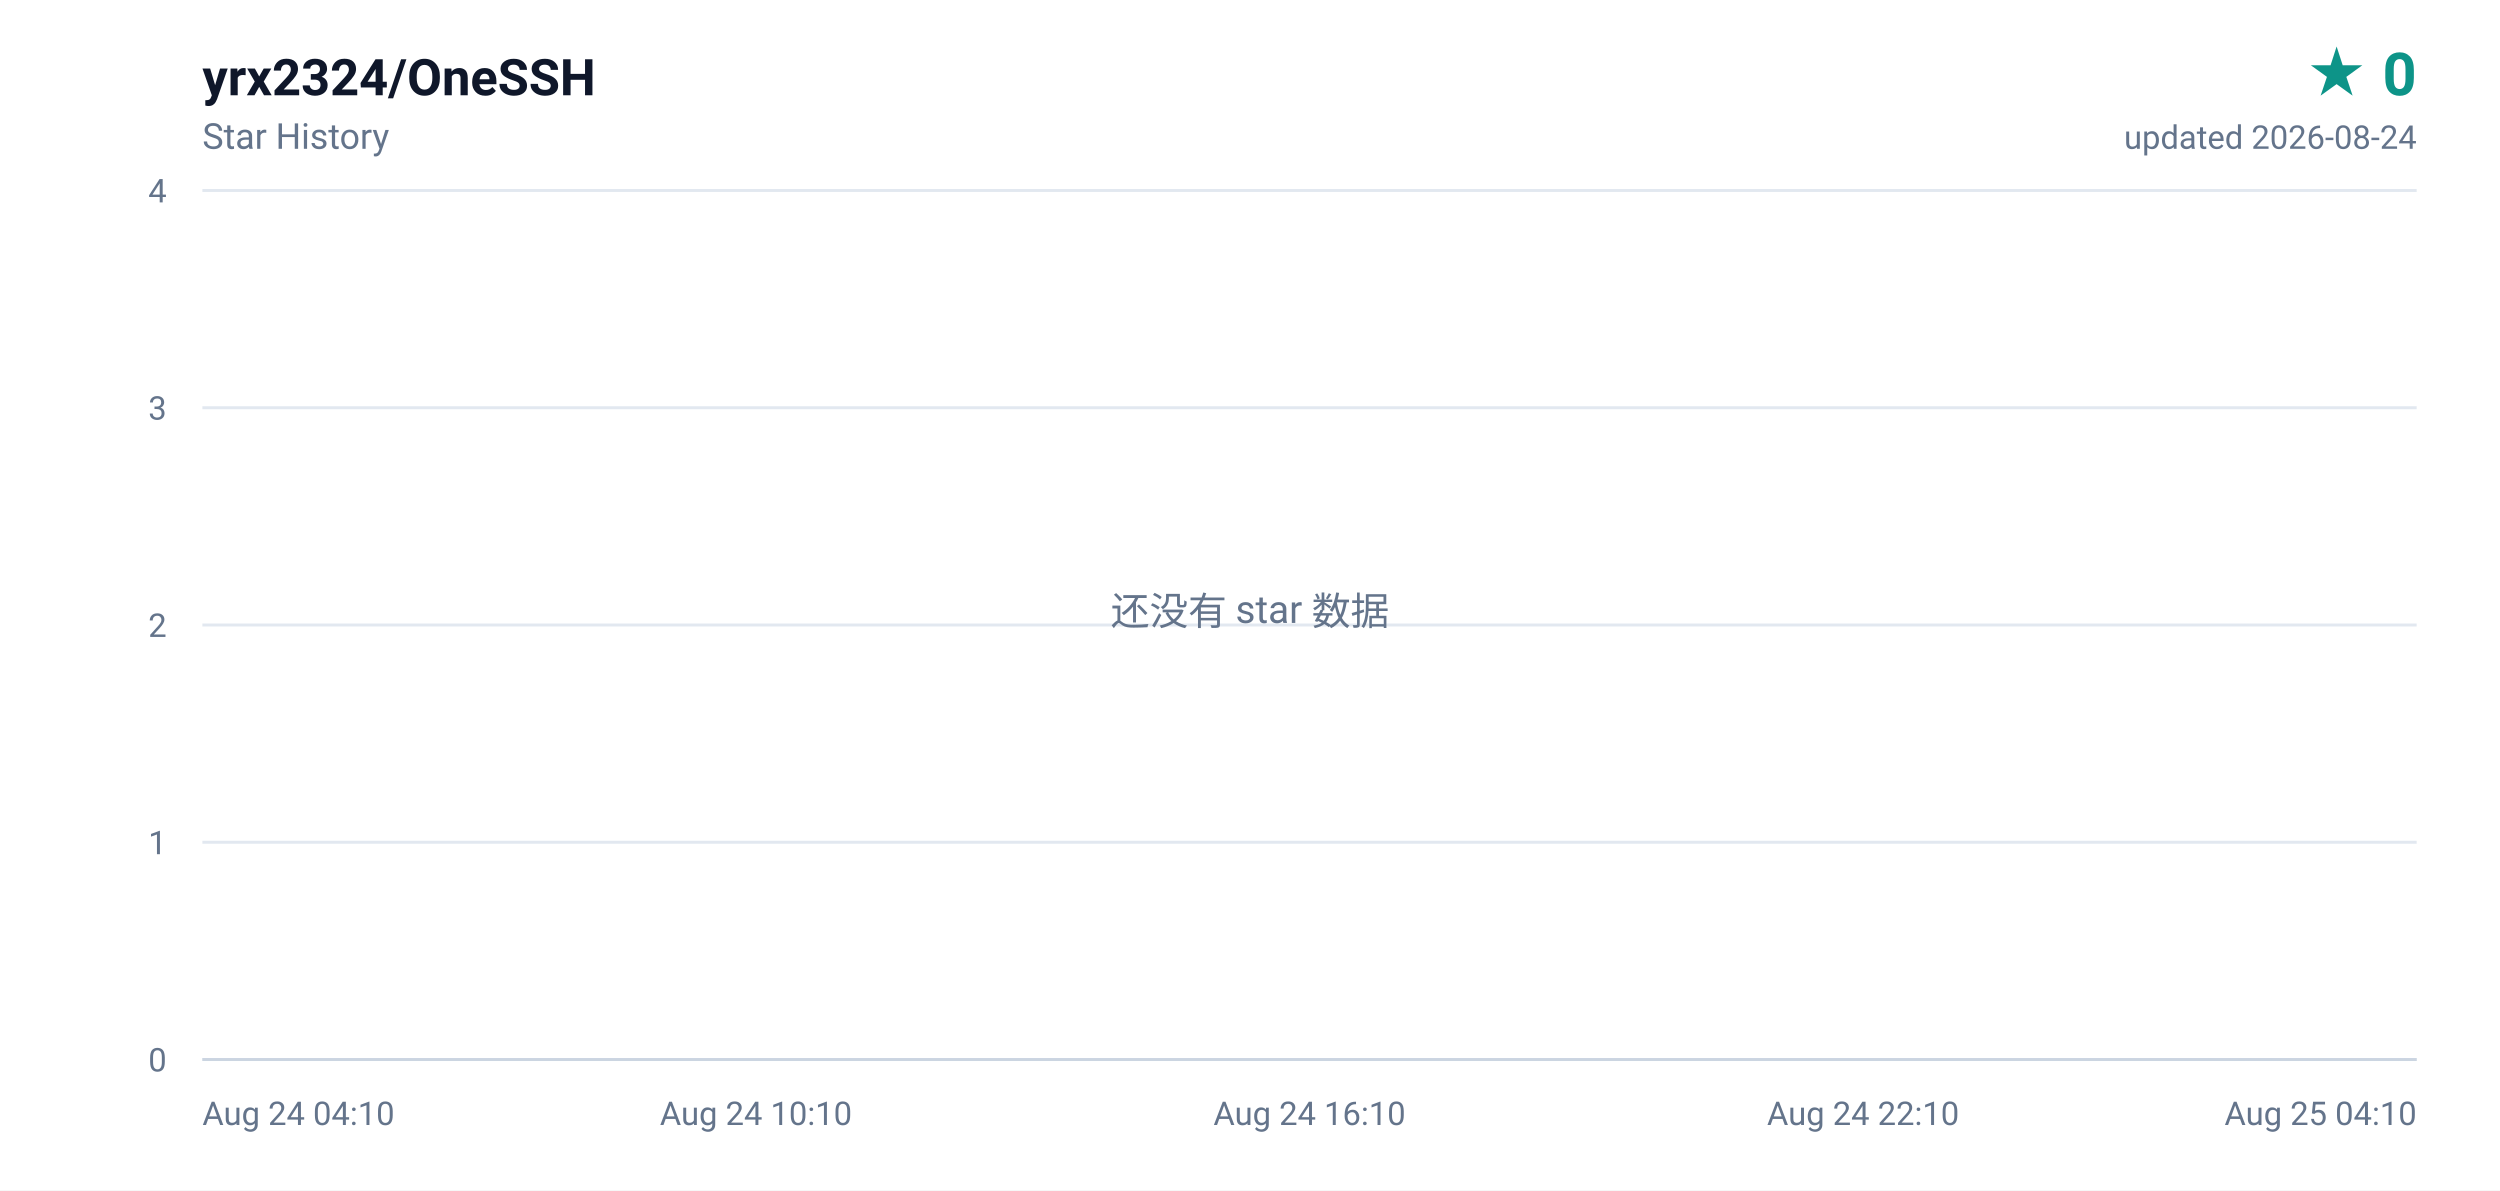
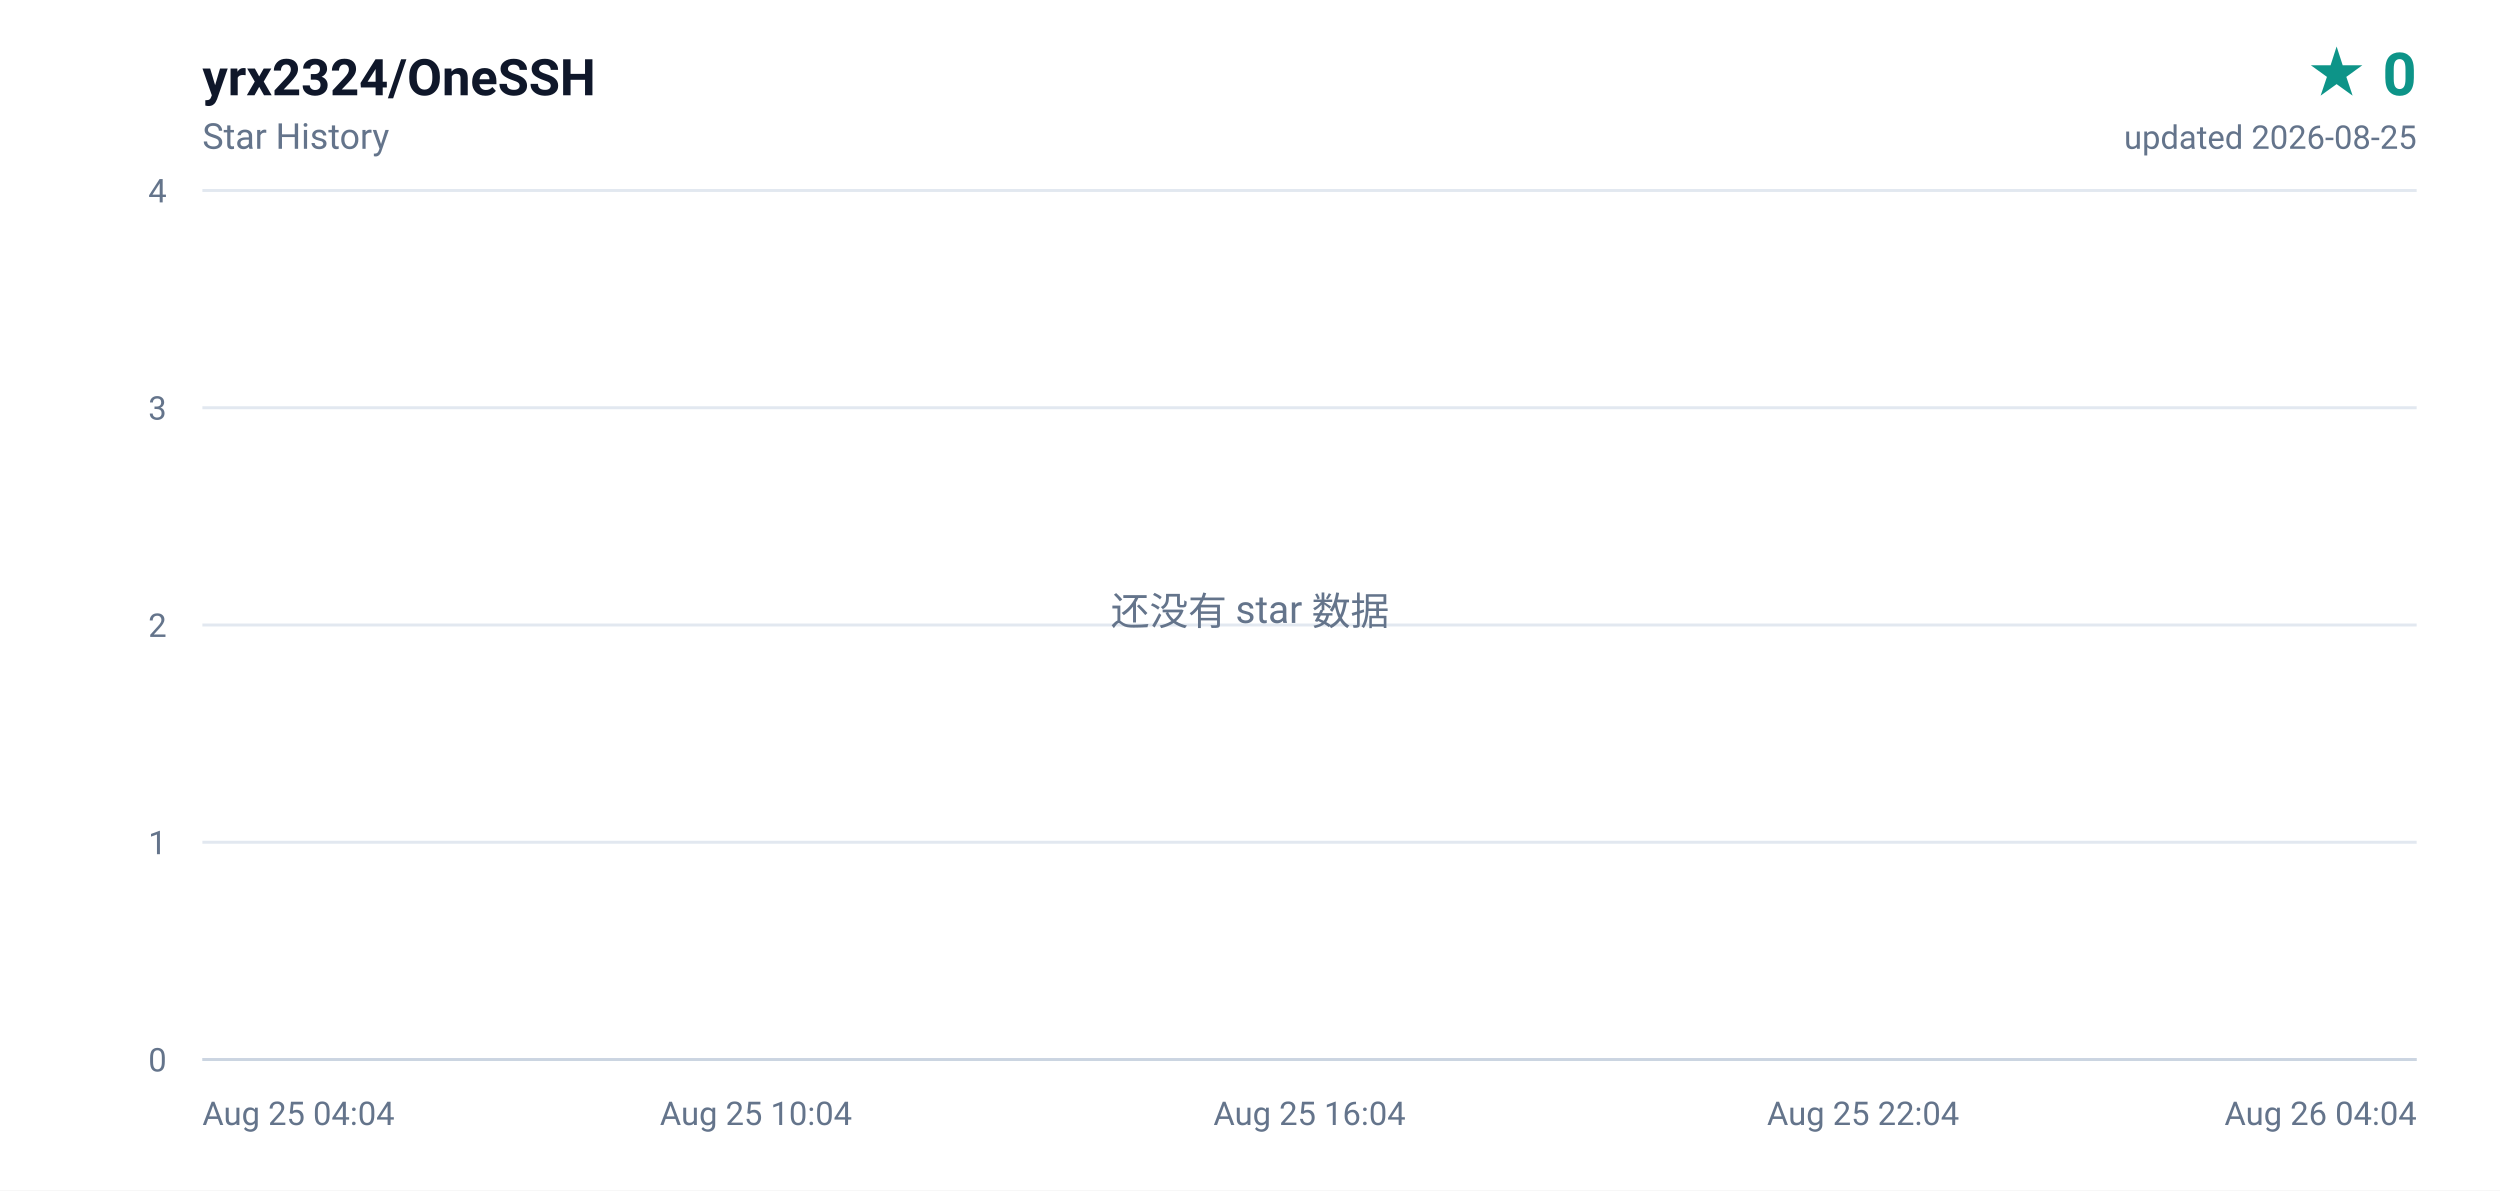
<svg xmlns="http://www.w3.org/2000/svg" width="840" height="400" viewBox="0 0 840 400" role="img" aria-label="yrx2324/OneSSH star history, 0 stars">
  <defs>
    <linearGradient id="area" x1="0" y1="0" x2="0" y2="1">
      <stop offset="0%" stop-color="#0d9488" stop-opacity="0.16" />
      <stop offset="100%" stop-color="#0d9488" stop-opacity="0" />
    </linearGradient>
  </defs>
  <rect width="840" height="400" fill="#ffffff" />
  <g font-family="ui-sans-serif,-apple-system,BlinkMacSystemFont,'Segoe UI',Roboto,'Helvetica Neue',Arial,sans-serif">
    <text x="68" y="32" fill="#0f172a" font-size="17" font-weight="600">yrx2324/OneSSH</text>
    <text x="68" y="50" fill="#64748b" font-size="12">Star History</text>
    <text x="812" y="32" fill="#0d9488" font-size="20" font-weight="700" text-anchor="end">★ 0</text>
-     <text x="812" y="50" fill="#64748b" font-size="11" text-anchor="end">updated 2026-08-24</text>
+     <text x="812" y="50" fill="#64748b" font-size="11" text-anchor="end">updated 2026-08-25</text>
    <line x1="68" y1="356.0" x2="812" y2="356.0" stroke="#e2e8f0" stroke-width="1" />
    <text x="56" y="360.0" fill="#64748b" font-size="11" text-anchor="end">0</text>
    <line x1="68" y1="283.0" x2="812" y2="283.0" stroke="#e2e8f0" stroke-width="1" />
    <text x="56" y="287.0" fill="#64748b" font-size="11" text-anchor="end">1</text>
    <line x1="68" y1="210.0" x2="812" y2="210.0" stroke="#e2e8f0" stroke-width="1" />
    <text x="56" y="214.0" fill="#64748b" font-size="11" text-anchor="end">2</text>
    <line x1="68" y1="137.0" x2="812" y2="137.0" stroke="#e2e8f0" stroke-width="1" />
    <text x="56" y="141.0" fill="#64748b" font-size="11" text-anchor="end">3</text>
    <line x1="68" y1="64.0" x2="812" y2="64.0" stroke="#e2e8f0" stroke-width="1" />
    <text x="56" y="68.0" fill="#64748b" font-size="11" text-anchor="end">4</text>
-     <text x="68.0" y="378.0" fill="#64748b" font-size="11" text-anchor="start">Aug 24 04:10</text>
-     <text x="254.0" y="378.0" fill="#64748b" font-size="11" text-anchor="middle">Aug 24 10:10</text>
-     <text x="440.0" y="378.0" fill="#64748b" font-size="11" text-anchor="middle">Aug 24 16:10</text>
-     <text x="626.0" y="378.0" fill="#64748b" font-size="11" text-anchor="middle">Aug 24 22:10</text>
-     <text x="812.0" y="378.0" fill="#64748b" font-size="11" text-anchor="end">Aug 25 04:10</text>
+     <text x="68.0" y="378.0" fill="#64748b" font-size="11" text-anchor="start">Aug 25 04:04</text>
+     <text x="254.0" y="378.0" fill="#64748b" font-size="11" text-anchor="middle">Aug 25 10:04</text>
+     <text x="440.0" y="378.0" fill="#64748b" font-size="11" text-anchor="middle">Aug 25 16:04</text>
+     <text x="626.0" y="378.0" fill="#64748b" font-size="11" text-anchor="middle">Aug 25 22:04</text>
+     <text x="812.0" y="378.0" fill="#64748b" font-size="11" text-anchor="end">Aug 26 04:04</text>
    <line x1="68" y1="356" x2="812" y2="356" stroke="#cbd5e1" stroke-width="1" />
    <text x="420" y="210" fill="#64748b" font-size="13" text-anchor="middle">还没有 star 数据</text>
  </g>
</svg>
